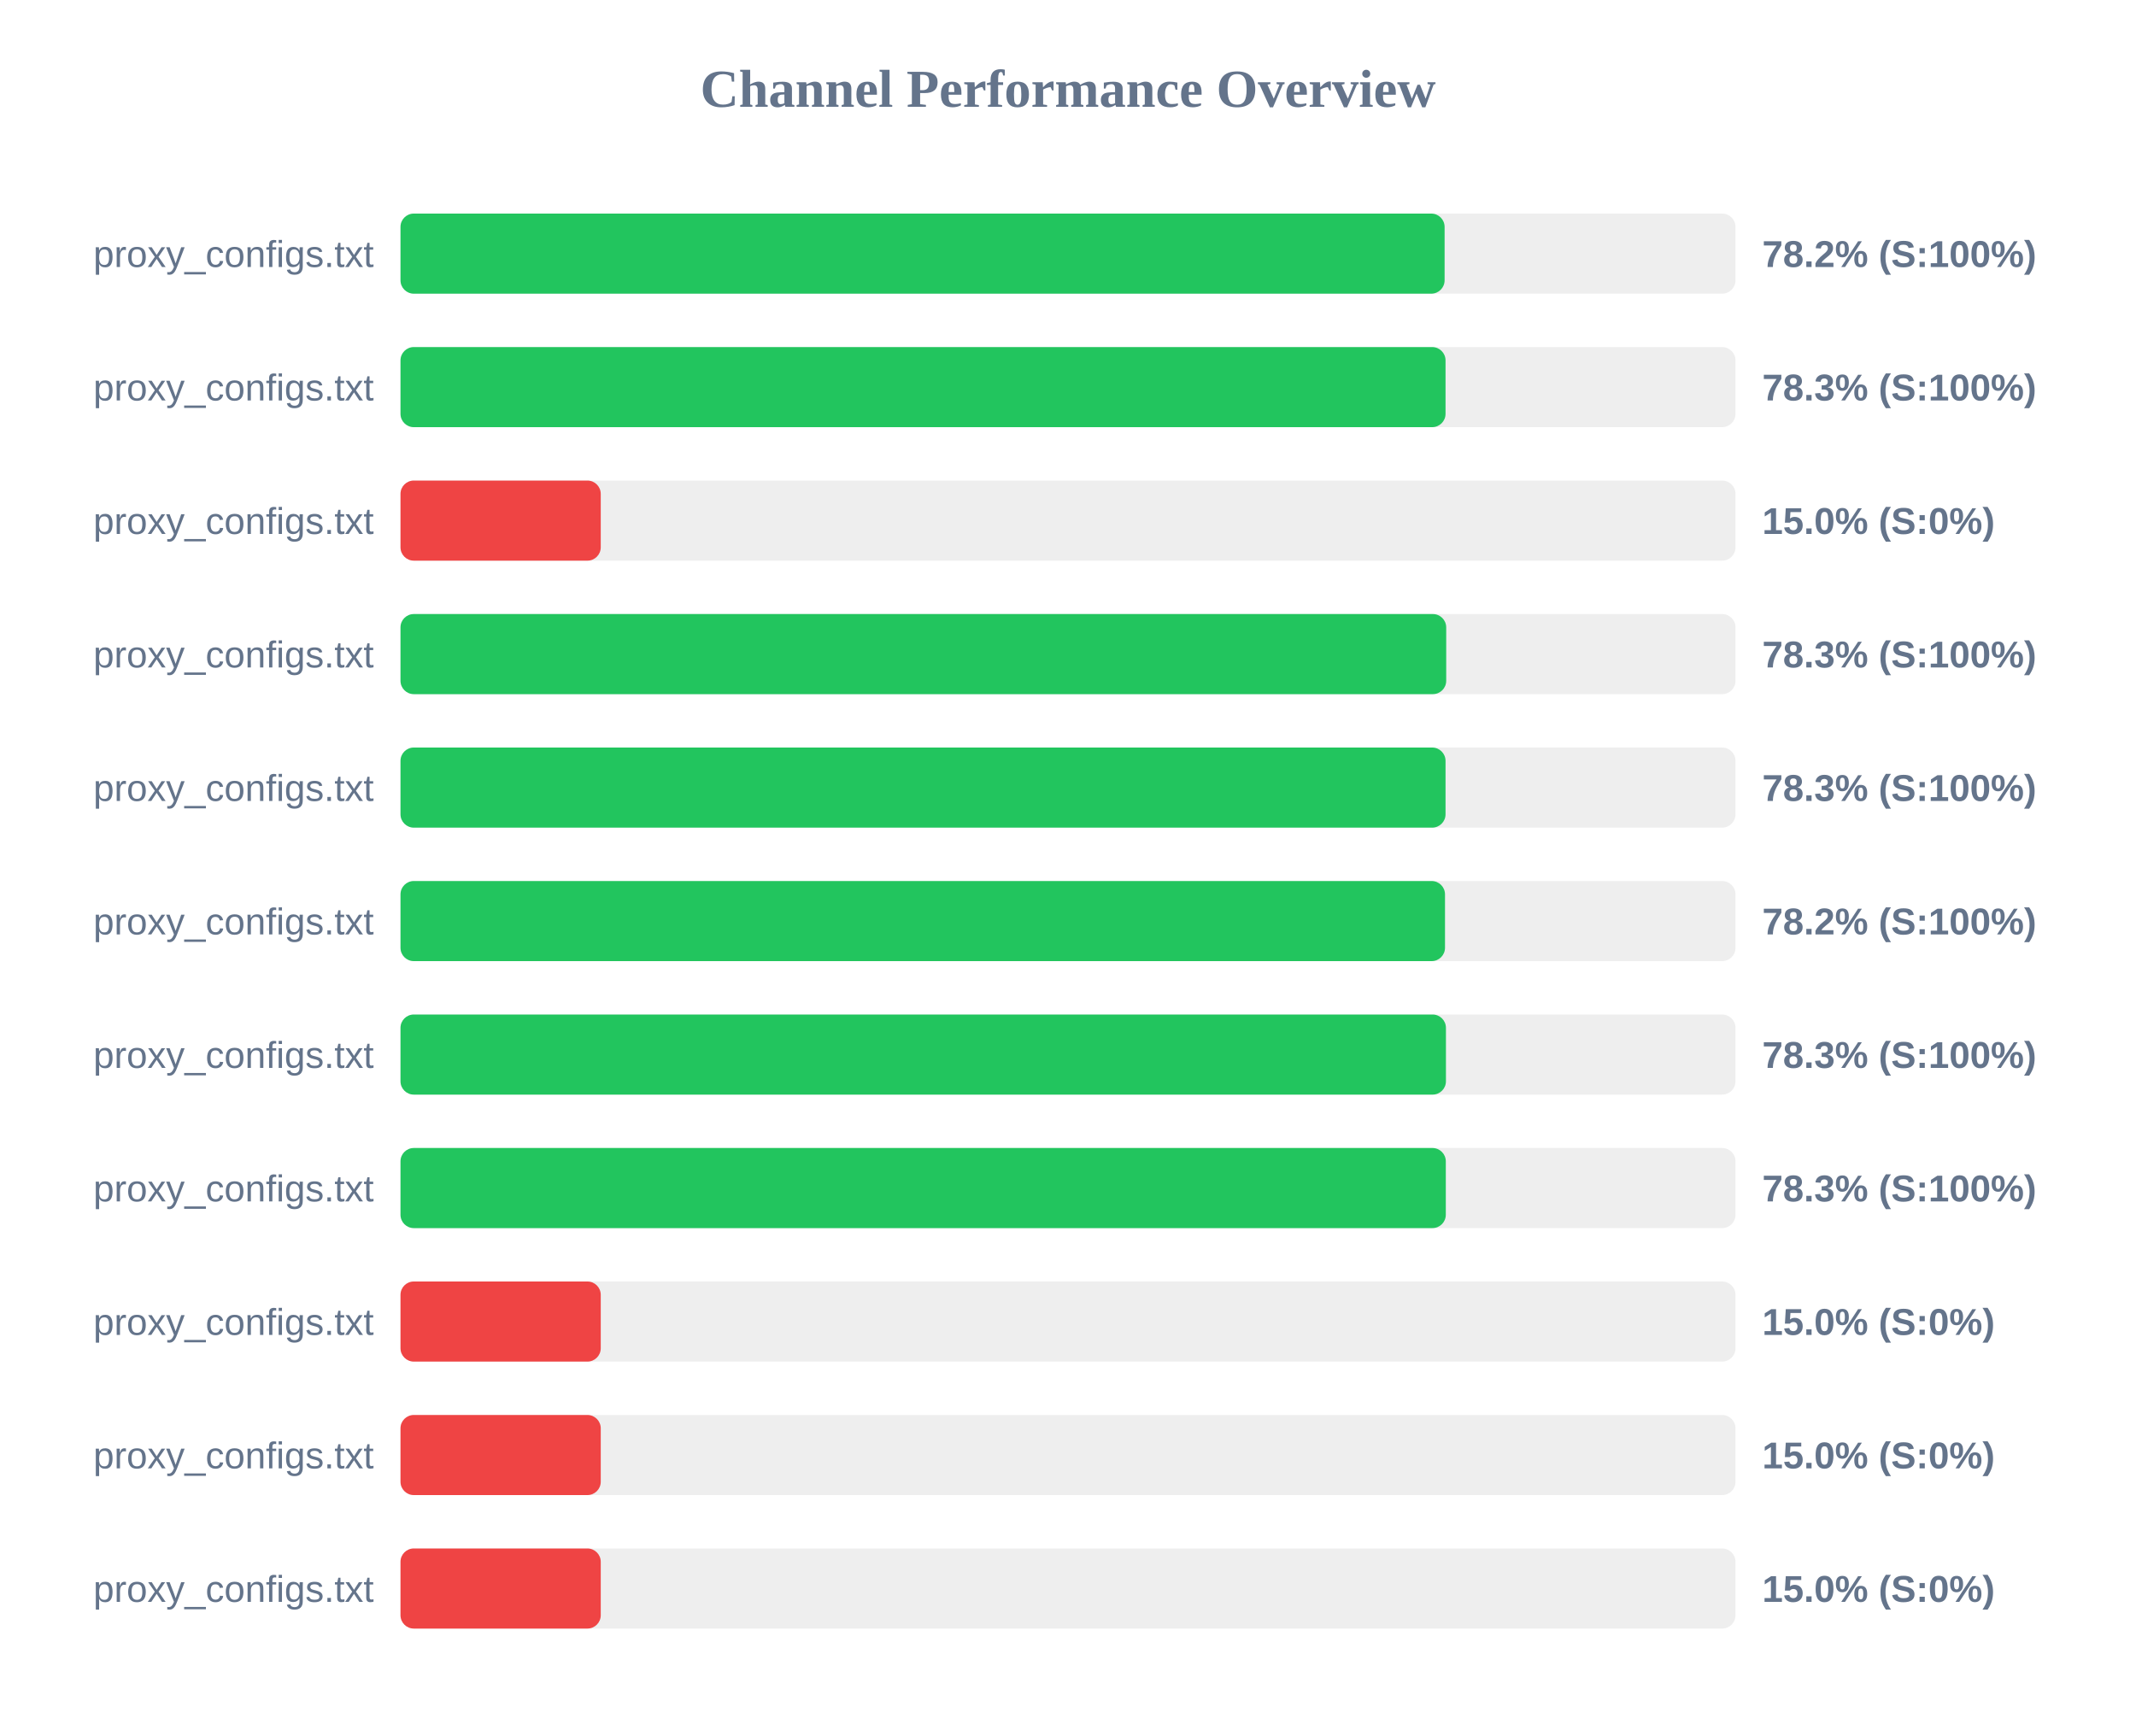
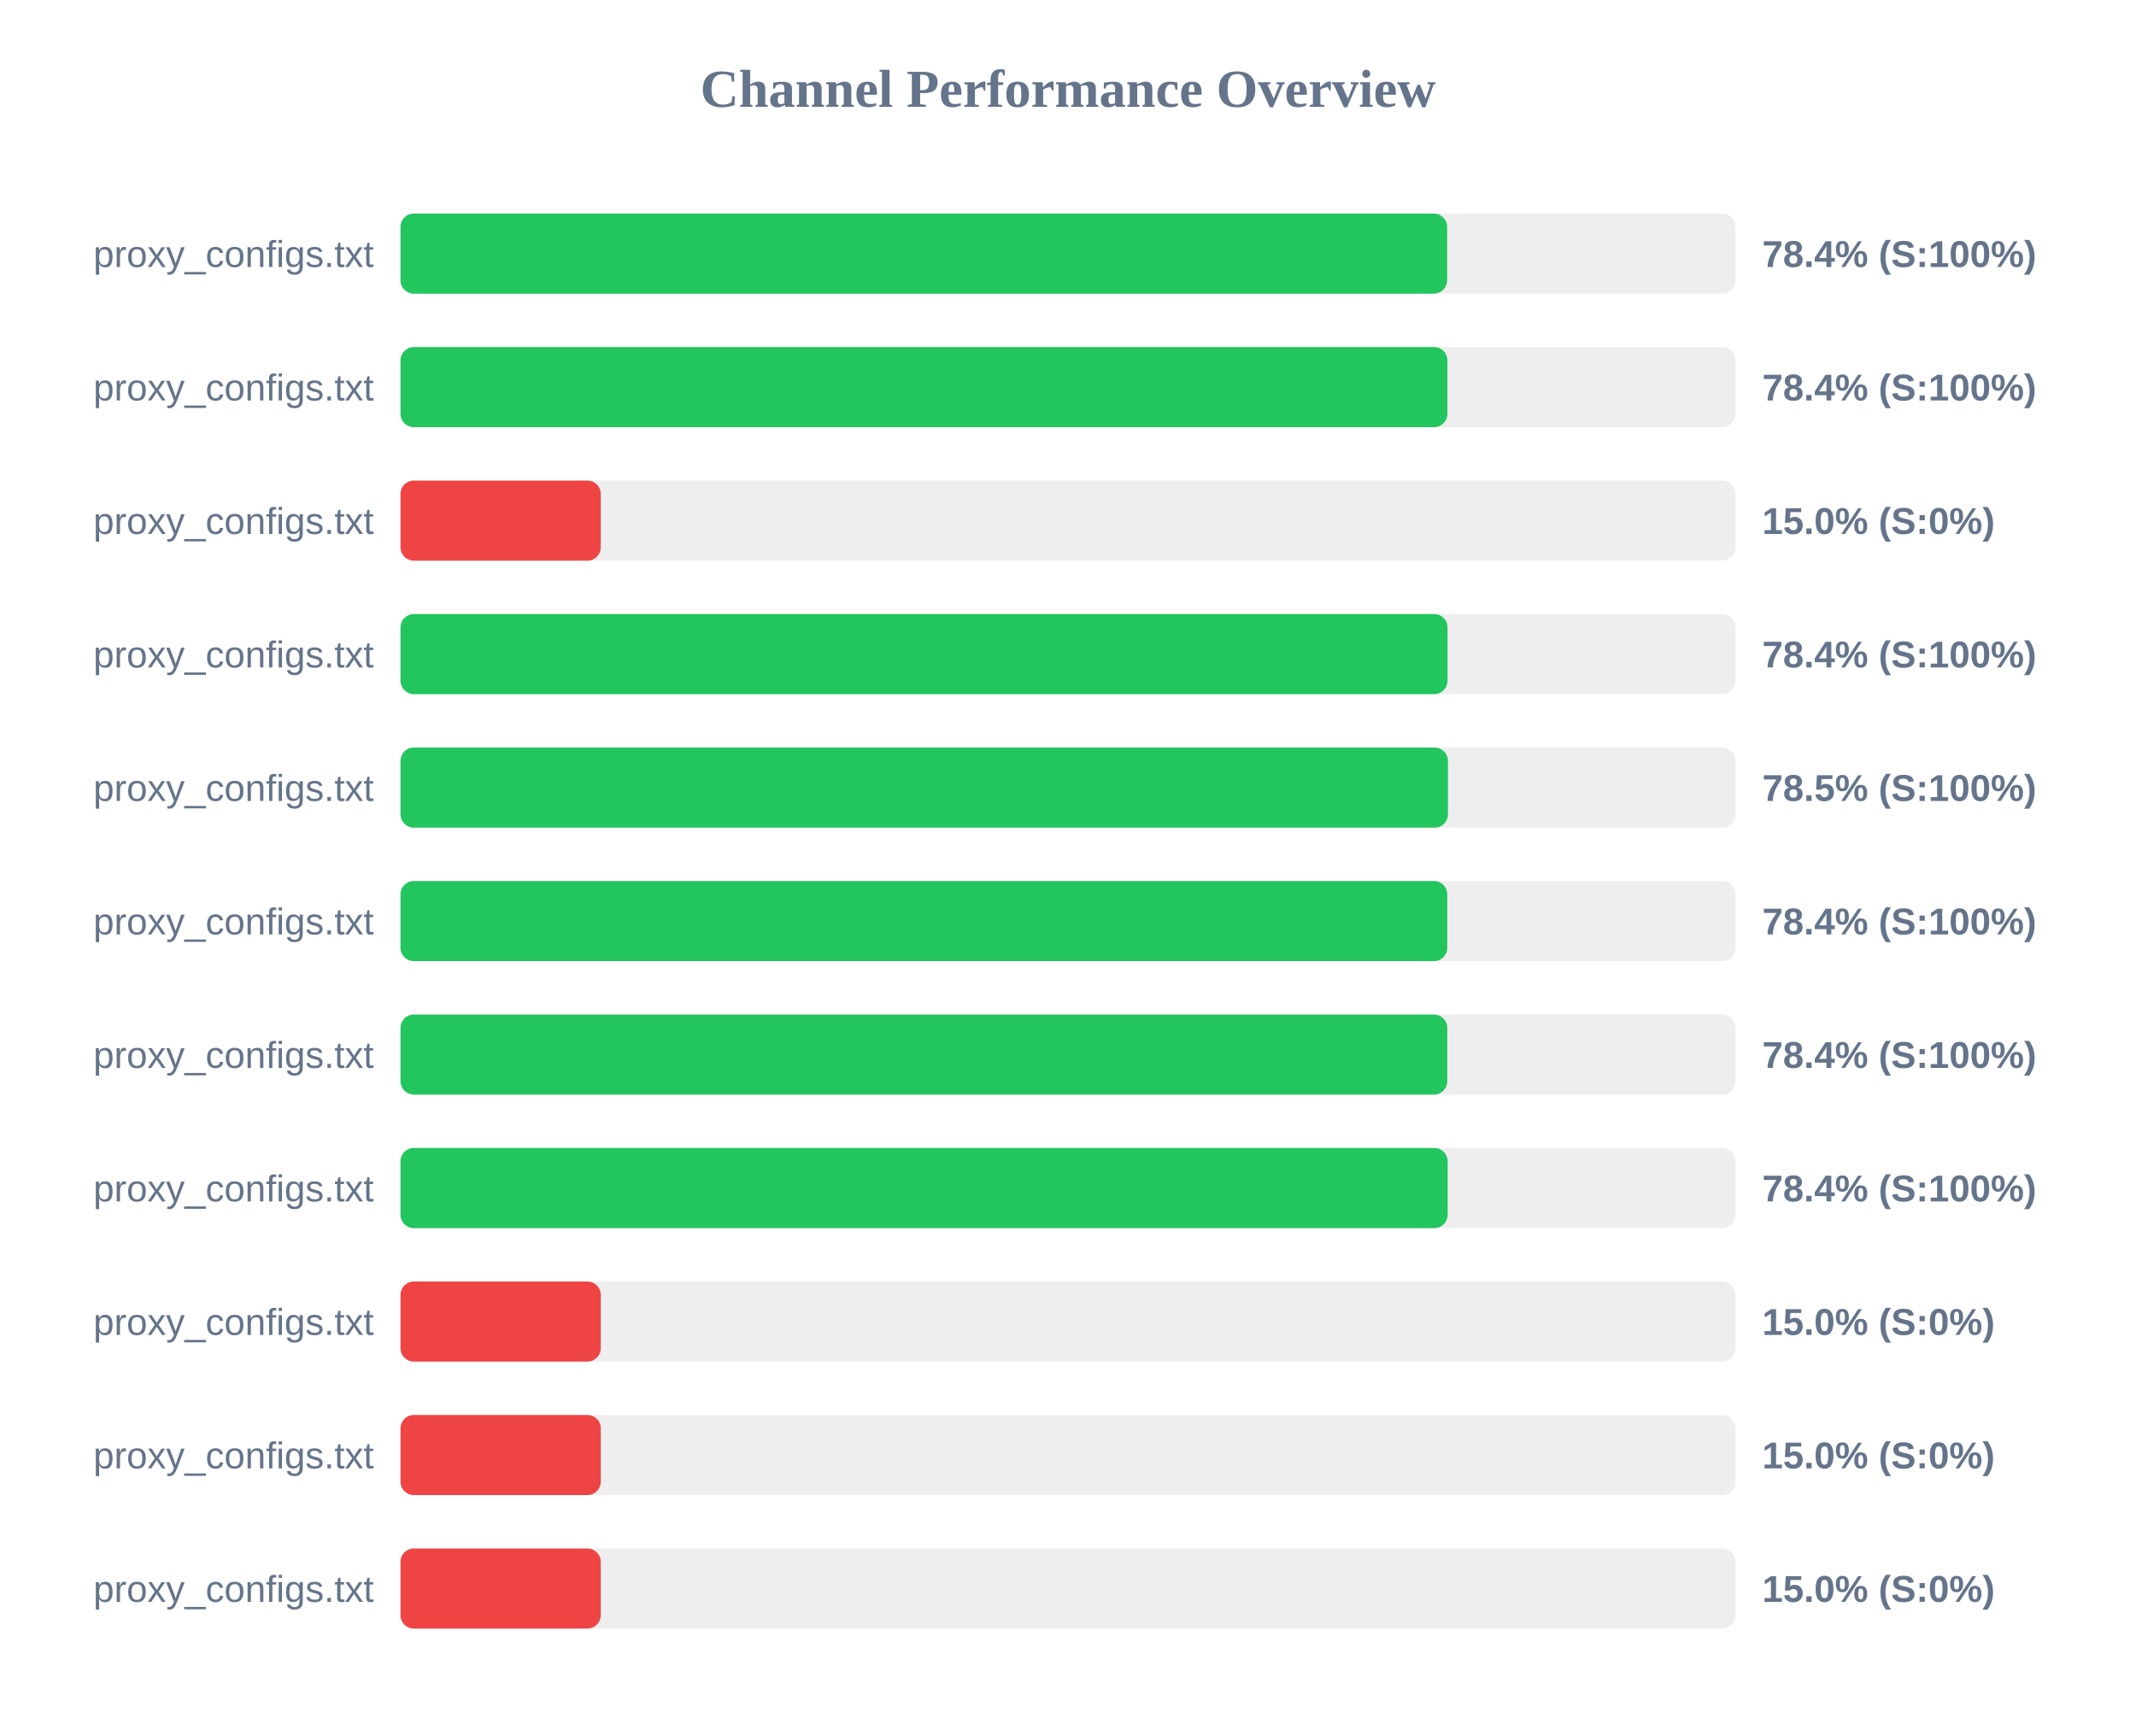
<svg xmlns="http://www.w3.org/2000/svg" width="800" height="650" version="1.1">
  <style>
        .row { font: 14px Arial; fill: #64748b; }
        .score { font: bold 14px Arial; fill: #64748b; }
    </style>
  <text x="400" y="40" text-anchor="middle" font-size="20px" font-weight="bold" fill="#64748b">Channel Performance Overview</text>
  <rect x="150" y="80" width="500" height="30" fill="#eee" rx="5" />
-   <rect x="150" y="80" width="391.05" height="30" fill="#22c55e" rx="5" />
+   <rect x="150" y="80" width="392.0" height="30" fill="#22c55e" rx="5" />
  <text x="140" y="100" text-anchor="end" class="row">proxy_configs.txt</text>
-   <text x="660" y="100" text-anchor="start" class="score">78.2% (S:100%)</text>
+   <text x="660" y="100" text-anchor="start" class="score">78.4% (S:100%)</text>
  <rect x="150" y="130" width="500" height="30" fill="#eee" rx="5" />
-   <rect x="150" y="130" width="391.4" height="30" fill="#22c55e" rx="5" />
+   <rect x="150" y="130" width="392.1" height="30" fill="#22c55e" rx="5" />
  <text x="140" y="150" text-anchor="end" class="row">proxy_configs.txt</text>
-   <text x="660" y="150" text-anchor="start" class="score">78.3% (S:100%)</text>
+   <text x="660" y="150" text-anchor="start" class="score">78.4% (S:100%)</text>
  <rect x="150" y="180" width="500" height="30" fill="#eee" rx="5" />
  <rect x="150" y="180" width="75.0" height="30" fill="#ef4444" rx="5" />
  <text x="140" y="200" text-anchor="end" class="row">proxy_configs.txt</text>
  <text x="660" y="200" text-anchor="start" class="score">15.0% (S:0%)</text>
  <rect x="150" y="230" width="500" height="30" fill="#eee" rx="5" />
-   <rect x="150" y="230" width="391.65" height="30" fill="#22c55e" rx="5" />
+   <rect x="150" y="230" width="392.15" height="30" fill="#22c55e" rx="5" />
  <text x="140" y="250" text-anchor="end" class="row">proxy_configs.txt</text>
-   <text x="660" y="250" text-anchor="start" class="score">78.3% (S:100%)</text>
+   <text x="660" y="250" text-anchor="start" class="score">78.4% (S:100%)</text>
  <rect x="150" y="280" width="500" height="30" fill="#eee" rx="5" />
-   <rect x="150" y="280" width="391.4" height="30" fill="#22c55e" rx="5" />
+   <rect x="150" y="280" width="392.3" height="30" fill="#22c55e" rx="5" />
  <text x="140" y="300" text-anchor="end" class="row">proxy_configs.txt</text>
-   <text x="660" y="300" text-anchor="start" class="score">78.3% (S:100%)</text>
+   <text x="660" y="300" text-anchor="start" class="score">78.5% (S:100%)</text>
  <rect x="150" y="330" width="500" height="30" fill="#eee" rx="5" />
-   <rect x="150" y="330" width="391.2" height="30" fill="#22c55e" rx="5" />
+   <rect x="150" y="330" width="392.05" height="30" fill="#22c55e" rx="5" />
  <text x="140" y="350" text-anchor="end" class="row">proxy_configs.txt</text>
-   <text x="660" y="350" text-anchor="start" class="score">78.2% (S:100%)</text>
+   <text x="660" y="350" text-anchor="start" class="score">78.4% (S:100%)</text>
  <rect x="150" y="380" width="500" height="30" fill="#eee" rx="5" />
-   <rect x="150" y="380" width="391.55" height="30" fill="#22c55e" rx="5" />
+   <rect x="150" y="380" width="392.05" height="30" fill="#22c55e" rx="5" />
  <text x="140" y="400" text-anchor="end" class="row">proxy_configs.txt</text>
-   <text x="660" y="400" text-anchor="start" class="score">78.3% (S:100%)</text>
+   <text x="660" y="400" text-anchor="start" class="score">78.4% (S:100%)</text>
  <rect x="150" y="430" width="500" height="30" fill="#eee" rx="5" />
-   <rect x="150" y="430" width="391.5" height="30" fill="#22c55e" rx="5" />
+   <rect x="150" y="430" width="392.2" height="30" fill="#22c55e" rx="5" />
  <text x="140" y="450" text-anchor="end" class="row">proxy_configs.txt</text>
-   <text x="660" y="450" text-anchor="start" class="score">78.3% (S:100%)</text>
+   <text x="660" y="450" text-anchor="start" class="score">78.4% (S:100%)</text>
  <rect x="150" y="480" width="500" height="30" fill="#eee" rx="5" />
  <rect x="150" y="480" width="75.0" height="30" fill="#ef4444" rx="5" />
  <text x="140" y="500" text-anchor="end" class="row">proxy_configs.txt</text>
  <text x="660" y="500" text-anchor="start" class="score">15.0% (S:0%)</text>
  <rect x="150" y="530" width="500" height="30" fill="#eee" rx="5" />
  <rect x="150" y="530" width="75.0" height="30" fill="#ef4444" rx="5" />
  <text x="140" y="550" text-anchor="end" class="row">proxy_configs.txt</text>
  <text x="660" y="550" text-anchor="start" class="score">15.0% (S:0%)</text>
  <rect x="150" y="580" width="500" height="30" fill="#eee" rx="5" />
  <rect x="150" y="580" width="75.0" height="30" fill="#ef4444" rx="5" />
  <text x="140" y="600" text-anchor="end" class="row">proxy_configs.txt</text>
  <text x="660" y="600" text-anchor="start" class="score">15.0% (S:0%)</text>
</svg>
